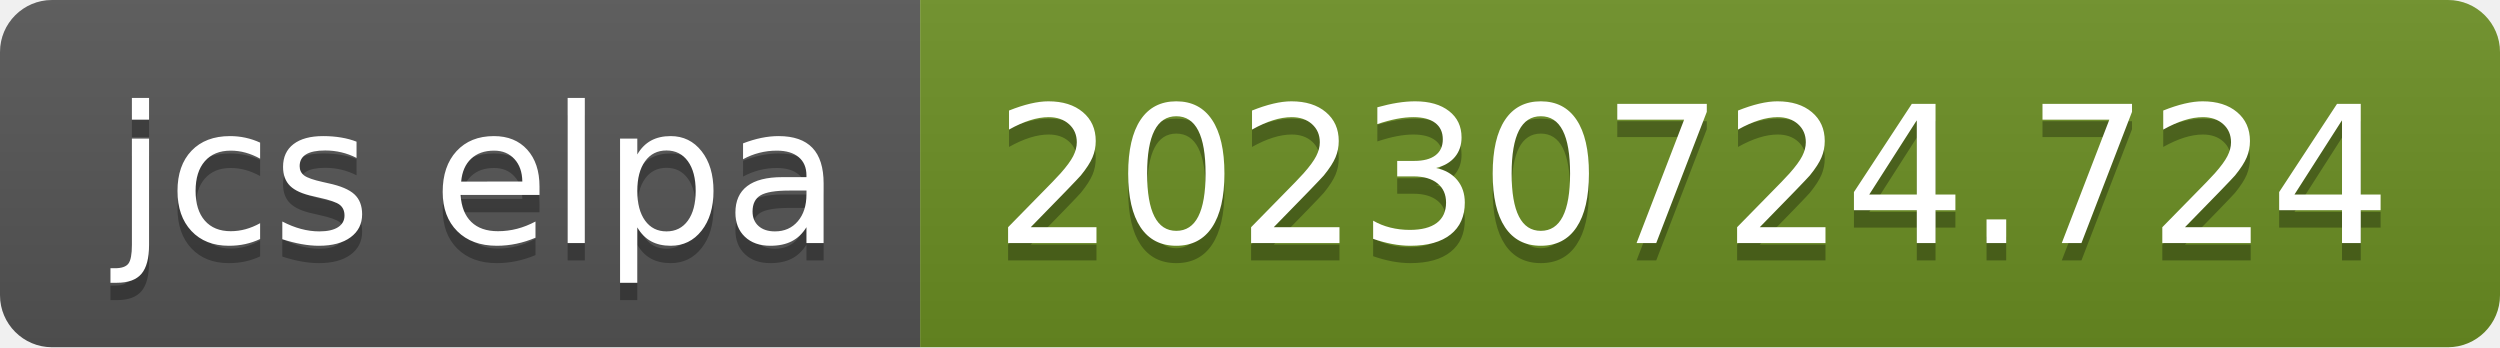
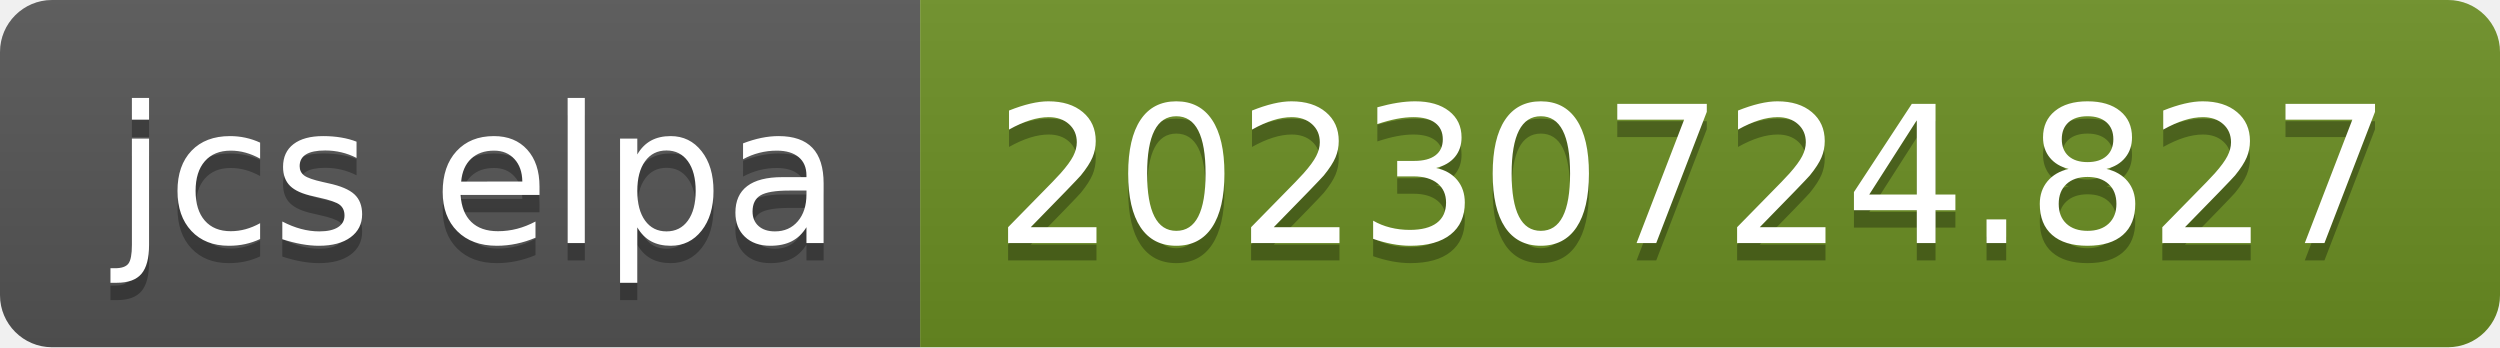
- <svg xmlns="http://www.w3.org/2000/svg" width="144" height="20" role="img" aria-label="jcs elpa: 20230724.724">
+ <svg xmlns="http://www.w3.org/2000/svg" width="144" height="20" role="img" aria-label="jcs elpa: 20230724.827">
  <linearGradient id="s" x2="0" y2="100%">
    <stop offset="0" stop-color="#bbb" stop-opacity=".1" />
    <stop offset="1" stop-opacity=".1" />
  </linearGradient>
  <clipPath id="r">
    <rect width="144" height="20" rx="3" fill="#fff" />
  </clipPath>
  <g clip-path="url(#r)">
    <rect width="53" height="20" fill="#555" />
    <rect x="53" width="91" height="20" fill="#6b8e23" />
    <rect width="144" height="20" fill="url(#s)" />
  </g>
  <g fill="#fff" text-anchor="middle" font-family="Verdana,Geneva,DejaVu Sans,sans-serif" text-rendering="geometricPrecision" font-size="110">
    <text aria-hidden="true" x="275" y="150" fill="#010101" fill-opacity=".3" transform="scale(.1)" textLength="430">jcs elpa</text>
    <text x="275" y="140" transform="scale(.1)" fill="#fff" textLength="430">jcs elpa</text>
-     <text aria-hidden="true" x="975" y="150" fill="#010101" fill-opacity=".3" transform="scale(.1)" textLength="810">20230724.724</text>
-     <text x="975" y="140" transform="scale(.1)" fill="#fff" textLength="810">20230724.724</text>
+     <text aria-hidden="true" x="975" y="150" fill="#010101" fill-opacity=".3" transform="scale(.1)" textLength="810">20230724.827</text>
+     <text x="975" y="140" transform="scale(.1)" fill="#fff" textLength="810">20230724.827</text>
  </g>
</svg>
